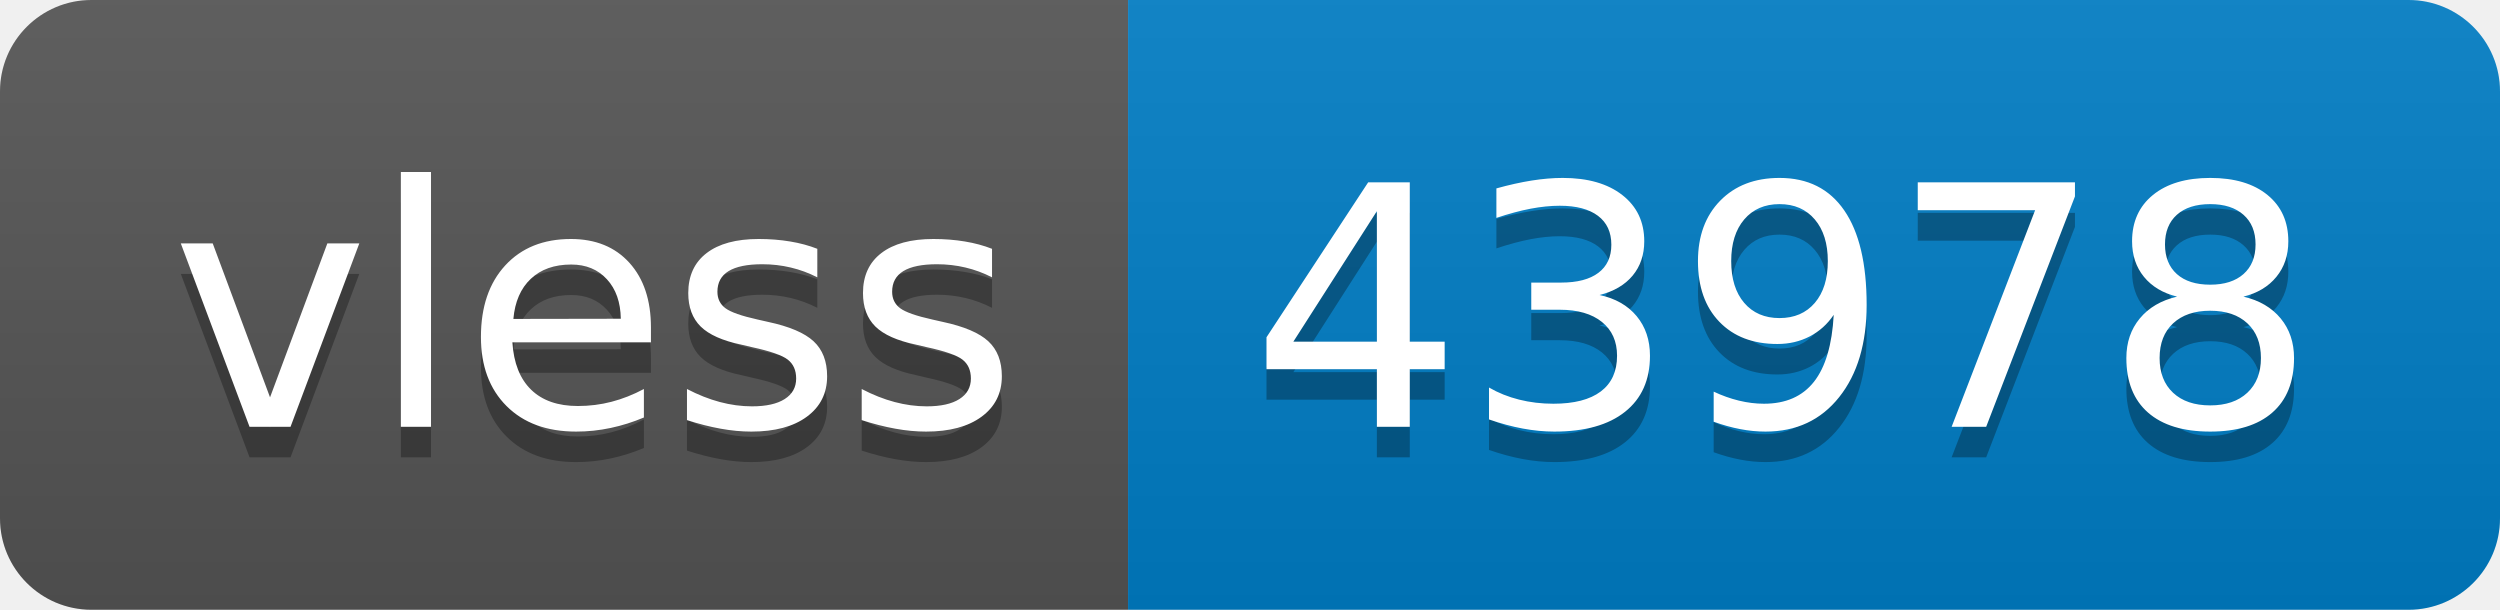
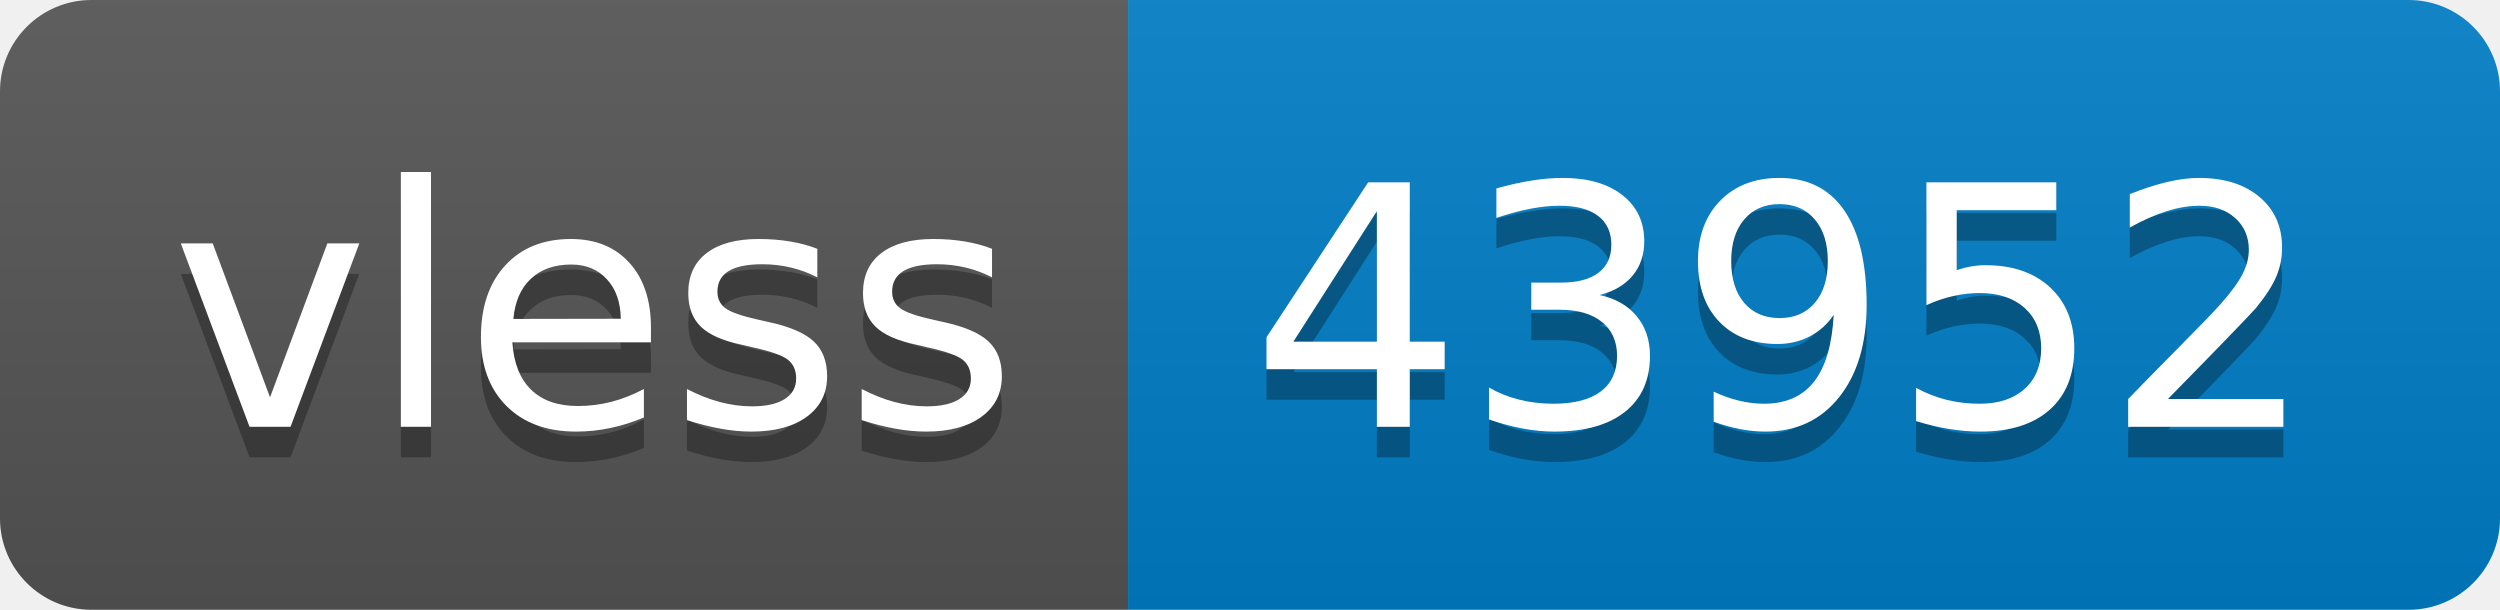
- <svg xmlns="http://www.w3.org/2000/svg" width="82" height="20" role="img" aria-label="vless: 43978">
+ <svg xmlns="http://www.w3.org/2000/svg" width="82" height="20" role="img" aria-label="vless: 43952">
  <linearGradient id="s" x2="0" y2="100%">
    <stop offset="0" stop-color="#bbb" stop-opacity=".1" />
    <stop offset="1" stop-opacity=".1" />
  </linearGradient>
  <clipPath id="r">
    <rect width="82" height="20" rx="3" fill="#fff" />
  </clipPath>
  <g clip-path="url(#r)">
    <rect width="37" height="20" fill="#555" />
    <rect x="37" width="45" height="20" fill="#007ec6" />
    <rect width="82" height="20" fill="url(#s)" />
  </g>
  <g fill="#fff" text-anchor="middle" font-family="Verdana,Geneva,DejaVu Sans,sans-serif" text-rendering="geometricPrecision" font-size="110">
    <text aria-hidden="true" x="195" y="150" fill="#010101" fill-opacity=".3" transform="scale(.1)" textLength="270">vless</text>
    <text x="195" y="140" transform="scale(.1)" fill="#fff" textLength="270">vless</text>
-     <text aria-hidden="true" x="585" y="150" fill="#010101" fill-opacity=".3" transform="scale(.1)" textLength="350">43978</text>
-     <text x="585" y="140" transform="scale(.1)" fill="#fff" textLength="350">43978</text>
+     <text aria-hidden="true" x="585" y="150" fill="#010101" fill-opacity=".3" transform="scale(.1)" textLength="350">43952</text>
+     <text x="585" y="140" transform="scale(.1)" fill="#fff" textLength="350">43952</text>
  </g>
</svg>
